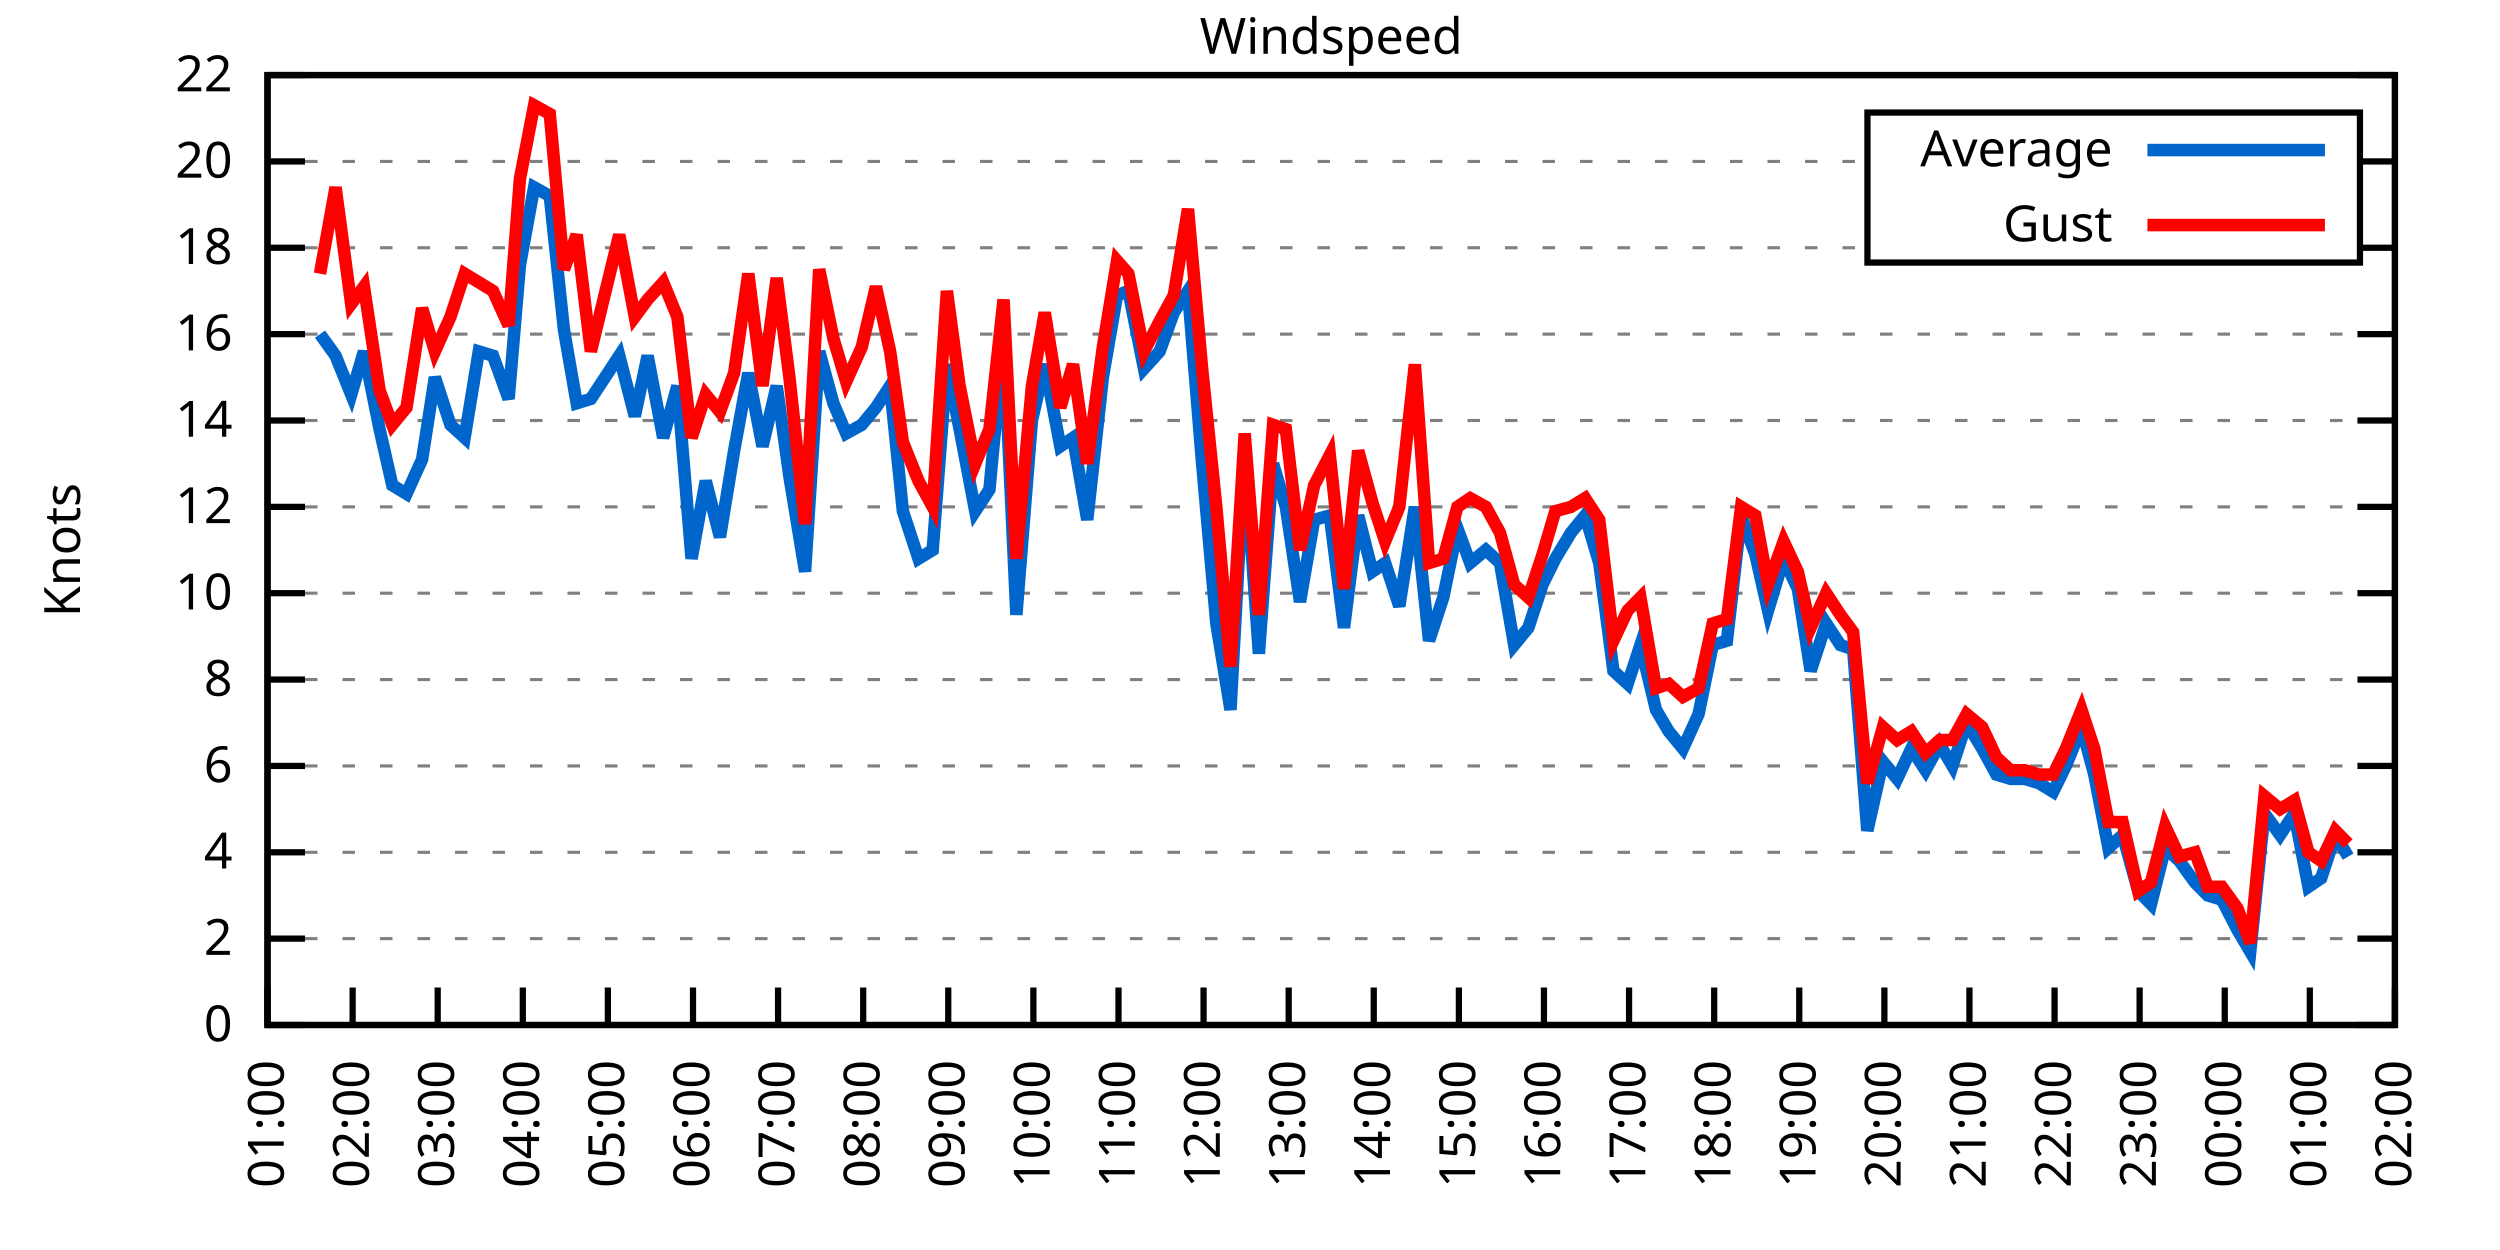
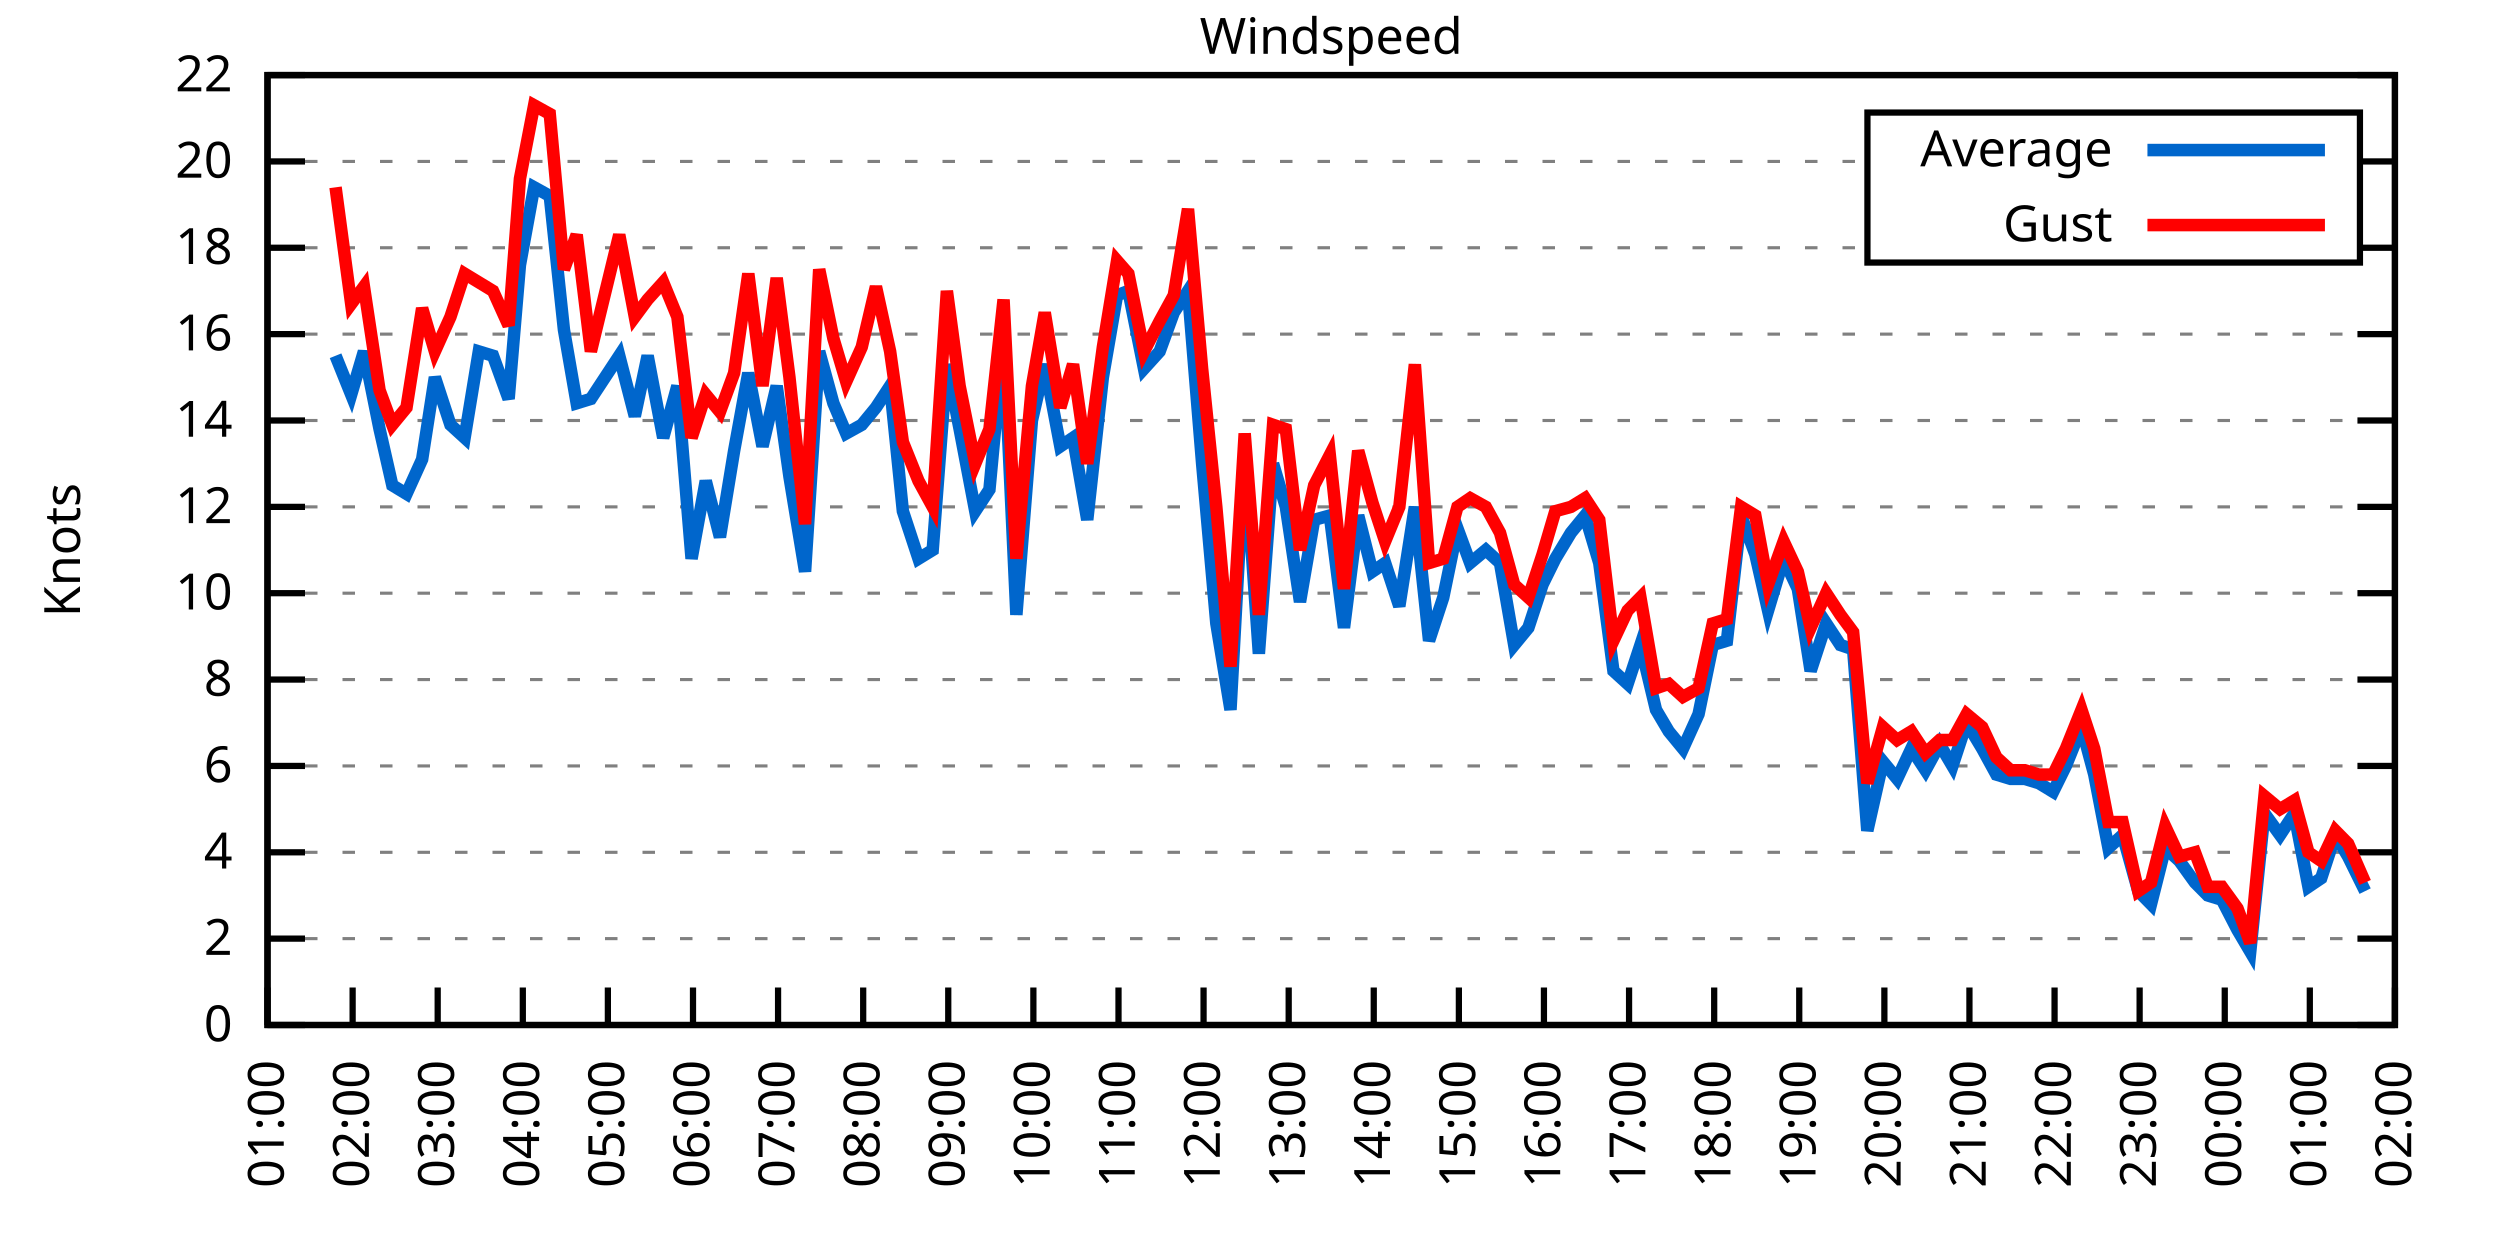
<svg xmlns="http://www.w3.org/2000/svg" xmlns:xlink="http://www.w3.org/1999/xlink" width="400" height="200" viewBox="0 0 400 200">
  <g id="gnuplot_canvas">
    <rect x="0" y="0" width="400" height="200" fill="none" />
    <defs>
      <circle id="gpDot" r="0.5" stroke-width="0.5" stroke="currentColor" />
      <path id="gpPt0" stroke-width="0.333" stroke="currentColor" d="M-1,0 h2 M0,-1 v2" />
      <path id="gpPt1" stroke-width="0.333" stroke="currentColor" d="M-1,-1 L1,1 M1,-1 L-1,1" />
      <path id="gpPt2" stroke-width="0.333" stroke="currentColor" d="M-1,0 L1,0 M0,-1 L0,1 M-1,-1 L1,1 M-1,1 L1,-1" />
      <rect id="gpPt3" stroke-width="0.333" stroke="currentColor" x="-1" y="-1" width="2" height="2" />
      <rect id="gpPt4" stroke-width="0.333" stroke="currentColor" fill="currentColor" x="-1" y="-1" width="2" height="2" />
      <circle id="gpPt5" stroke-width="0.333" stroke="currentColor" cx="0" cy="0" r="1" />
      <use xlink:href="#gpPt5" id="gpPt6" fill="currentColor" stroke="none" />
      <path id="gpPt7" stroke-width="0.333" stroke="currentColor" d="M0,-1.33 L-1.33,0.67 L1.33,0.67 z" />
      <use xlink:href="#gpPt7" id="gpPt8" fill="currentColor" stroke="none" />
      <use xlink:href="#gpPt7" id="gpPt9" stroke="currentColor" transform="rotate(180)" />
      <use xlink:href="#gpPt9" id="gpPt10" fill="currentColor" stroke="none" />
      <use xlink:href="#gpPt3" id="gpPt11" stroke="currentColor" transform="rotate(45)" />
      <use xlink:href="#gpPt11" id="gpPt12" fill="currentColor" stroke="none" />
      <path id="gpPt13" stroke-width="0.333" stroke="currentColor" d="M0,1.330 L1.265,0.411 L0.782,-1.067 L-0.782,-1.076 L-1.265,0.411 z" />
      <use xlink:href="#gpPt13" id="gpPt14" fill="currentColor" stroke="none" />
      <filter id="textbox" filterUnits="objectBoundingBox" x="0" y="0" height="1" width="1">
        <feFlood flood-color="white" flood-opacity="1" result="bgnd" />
        <feComposite in="SourceGraphic" in2="bgnd" operator="atop" />
      </filter>
      <filter id="greybox" filterUnits="objectBoundingBox" x="0" y="0" height="1" width="1">
        <feFlood flood-color="lightgrey" flood-opacity="1" result="grey" />
        <feComposite in="SourceGraphic" in2="grey" operator="atop" />
      </filter>
    </defs>
    <g fill="none" color="white" stroke="currentColor" stroke-width="1.00" stroke-linecap="butt" stroke-linejoin="miter">
</g>
    <g fill="none" color="black" stroke="currentColor" stroke-width="1.00" stroke-linecap="butt" stroke-linejoin="miter">
      <g stroke="none" shape-rendering="crispEdges">
        <polygon fill="rgb(255, 255, 255)" points="42.80,164.00 383.18,164.00 383.18,12.02 42.80,12.02 " />
      </g>
    </g>
    <g fill="none" color="black" stroke="currentColor" stroke-width="1.00" stroke-linecap="butt" stroke-linejoin="miter">
</g>
    <g fill="none" color="black" stroke="black" stroke-width="0.50" stroke-linecap="butt" stroke-linejoin="miter">
</g>
    <g fill="none" color="gray" stroke="currentColor" stroke-width="0.50" stroke-linecap="butt" stroke-linejoin="miter">
      <path stroke="gray" stroke-dasharray="2,4" class="gridline" d="M42.80,164.00 L383.19,164.00  " />
    </g>
    <g fill="none" color="gray" stroke="gray" stroke-width="1.00" stroke-linecap="butt" stroke-linejoin="miter">
</g>
    <g fill="none" color="black" stroke="currentColor" stroke-width="1.00" stroke-linecap="butt" stroke-linejoin="miter">
      <path stroke="black" d="M42.80,164.00 L48.80,164.00 M383.19,164.00 L377.19,164.00  " />
      <g transform="translate(37.20,166.60)" stroke="none" fill="black" font-family="Sans" font-size="8.00" text-anchor="end">
        <text>
          <tspan font-family="Sans"> 0</tspan>
        </text>
      </g>
    </g>
    <g fill="none" color="black" stroke="currentColor" stroke-width="1.00" stroke-linecap="butt" stroke-linejoin="miter">
</g>
    <g fill="none" color="black" stroke="black" stroke-width="0.50" stroke-linecap="butt" stroke-linejoin="miter">
</g>
    <g fill="none" color="gray" stroke="currentColor" stroke-width="0.50" stroke-linecap="butt" stroke-linejoin="miter">
      <path stroke="gray" stroke-dasharray="2,4" class="gridline" d="M42.80,150.18 L383.19,150.18  " />
    </g>
    <g fill="none" color="gray" stroke="gray" stroke-width="1.00" stroke-linecap="butt" stroke-linejoin="miter">
</g>
    <g fill="none" color="black" stroke="currentColor" stroke-width="1.00" stroke-linecap="butt" stroke-linejoin="miter">
      <path stroke="black" d="M42.80,150.18 L48.80,150.18 M383.19,150.18 L377.19,150.18  " />
      <g transform="translate(37.20,152.78)" stroke="none" fill="black" font-family="Sans" font-size="8.00" text-anchor="end">
        <text>
          <tspan font-family="Sans"> 2</tspan>
        </text>
      </g>
    </g>
    <g fill="none" color="black" stroke="currentColor" stroke-width="1.00" stroke-linecap="butt" stroke-linejoin="miter">
</g>
    <g fill="none" color="black" stroke="black" stroke-width="0.50" stroke-linecap="butt" stroke-linejoin="miter">
</g>
    <g fill="none" color="gray" stroke="currentColor" stroke-width="0.50" stroke-linecap="butt" stroke-linejoin="miter">
      <path stroke="gray" stroke-dasharray="2,4" class="gridline" d="M42.80,136.37 L383.19,136.37  " />
    </g>
    <g fill="none" color="gray" stroke="gray" stroke-width="1.00" stroke-linecap="butt" stroke-linejoin="miter">
</g>
    <g fill="none" color="black" stroke="currentColor" stroke-width="1.00" stroke-linecap="butt" stroke-linejoin="miter">
      <path stroke="black" d="M42.80,136.37 L48.80,136.37 M383.19,136.37 L377.19,136.37  " />
      <g transform="translate(37.20,138.97)" stroke="none" fill="black" font-family="Sans" font-size="8.00" text-anchor="end">
        <text>
          <tspan font-family="Sans"> 4</tspan>
        </text>
      </g>
    </g>
    <g fill="none" color="black" stroke="currentColor" stroke-width="1.00" stroke-linecap="butt" stroke-linejoin="miter">
</g>
    <g fill="none" color="black" stroke="black" stroke-width="0.50" stroke-linecap="butt" stroke-linejoin="miter">
</g>
    <g fill="none" color="gray" stroke="currentColor" stroke-width="0.50" stroke-linecap="butt" stroke-linejoin="miter">
      <path stroke="gray" stroke-dasharray="2,4" class="gridline" d="M42.80,122.55 L383.19,122.55  " />
    </g>
    <g fill="none" color="gray" stroke="gray" stroke-width="1.00" stroke-linecap="butt" stroke-linejoin="miter">
</g>
    <g fill="none" color="black" stroke="currentColor" stroke-width="1.00" stroke-linecap="butt" stroke-linejoin="miter">
      <path stroke="black" d="M42.80,122.55 L48.80,122.55 M383.19,122.55 L377.19,122.55  " />
      <g transform="translate(37.20,125.15)" stroke="none" fill="black" font-family="Sans" font-size="8.00" text-anchor="end">
        <text>
          <tspan font-family="Sans"> 6</tspan>
        </text>
      </g>
    </g>
    <g fill="none" color="black" stroke="currentColor" stroke-width="1.00" stroke-linecap="butt" stroke-linejoin="miter">
</g>
    <g fill="none" color="black" stroke="black" stroke-width="0.50" stroke-linecap="butt" stroke-linejoin="miter">
</g>
    <g fill="none" color="gray" stroke="currentColor" stroke-width="0.50" stroke-linecap="butt" stroke-linejoin="miter">
      <path stroke="gray" stroke-dasharray="2,4" class="gridline" d="M42.80,108.73 L383.19,108.73  " />
    </g>
    <g fill="none" color="gray" stroke="gray" stroke-width="1.00" stroke-linecap="butt" stroke-linejoin="miter">
</g>
    <g fill="none" color="black" stroke="currentColor" stroke-width="1.00" stroke-linecap="butt" stroke-linejoin="miter">
      <path stroke="black" d="M42.80,108.73 L48.80,108.73 M383.19,108.73 L377.19,108.73  " />
      <g transform="translate(37.20,111.33)" stroke="none" fill="black" font-family="Sans" font-size="8.00" text-anchor="end">
        <text>
          <tspan font-family="Sans"> 8</tspan>
        </text>
      </g>
    </g>
    <g fill="none" color="black" stroke="currentColor" stroke-width="1.00" stroke-linecap="butt" stroke-linejoin="miter">
</g>
    <g fill="none" color="black" stroke="black" stroke-width="0.50" stroke-linecap="butt" stroke-linejoin="miter">
</g>
    <g fill="none" color="gray" stroke="currentColor" stroke-width="0.50" stroke-linecap="butt" stroke-linejoin="miter">
      <path stroke="gray" stroke-dasharray="2,4" class="gridline" d="M42.80,94.91 L383.19,94.91  " />
    </g>
    <g fill="none" color="gray" stroke="gray" stroke-width="1.00" stroke-linecap="butt" stroke-linejoin="miter">
</g>
    <g fill="none" color="black" stroke="currentColor" stroke-width="1.00" stroke-linecap="butt" stroke-linejoin="miter">
      <path stroke="black" d="M42.80,94.91 L48.80,94.91 M383.19,94.91 L377.19,94.91  " />
      <g transform="translate(37.20,97.51)" stroke="none" fill="black" font-family="Sans" font-size="8.00" text-anchor="end">
        <text>
          <tspan font-family="Sans"> 10</tspan>
        </text>
      </g>
    </g>
    <g fill="none" color="black" stroke="currentColor" stroke-width="1.00" stroke-linecap="butt" stroke-linejoin="miter">
</g>
    <g fill="none" color="black" stroke="black" stroke-width="0.50" stroke-linecap="butt" stroke-linejoin="miter">
</g>
    <g fill="none" color="gray" stroke="currentColor" stroke-width="0.50" stroke-linecap="butt" stroke-linejoin="miter">
      <path stroke="gray" stroke-dasharray="2,4" class="gridline" d="M42.80,81.10 L383.19,81.10  " />
    </g>
    <g fill="none" color="gray" stroke="gray" stroke-width="1.00" stroke-linecap="butt" stroke-linejoin="miter">
</g>
    <g fill="none" color="black" stroke="currentColor" stroke-width="1.00" stroke-linecap="butt" stroke-linejoin="miter">
      <path stroke="black" d="M42.80,81.10 L48.80,81.10 M383.19,81.10 L377.19,81.10  " />
      <g transform="translate(37.20,83.70)" stroke="none" fill="black" font-family="Sans" font-size="8.00" text-anchor="end">
        <text>
          <tspan font-family="Sans"> 12</tspan>
        </text>
      </g>
    </g>
    <g fill="none" color="black" stroke="currentColor" stroke-width="1.00" stroke-linecap="butt" stroke-linejoin="miter">
</g>
    <g fill="none" color="black" stroke="black" stroke-width="0.50" stroke-linecap="butt" stroke-linejoin="miter">
</g>
    <g fill="none" color="gray" stroke="currentColor" stroke-width="0.50" stroke-linecap="butt" stroke-linejoin="miter">
      <path stroke="gray" stroke-dasharray="2,4" class="gridline" d="M42.80,67.28 L383.19,67.28  " />
    </g>
    <g fill="none" color="gray" stroke="gray" stroke-width="1.00" stroke-linecap="butt" stroke-linejoin="miter">
</g>
    <g fill="none" color="black" stroke="currentColor" stroke-width="1.00" stroke-linecap="butt" stroke-linejoin="miter">
      <path stroke="black" d="M42.80,67.28 L48.80,67.28 M383.19,67.28 L377.19,67.28  " />
      <g transform="translate(37.20,69.88)" stroke="none" fill="black" font-family="Sans" font-size="8.00" text-anchor="end">
        <text>
          <tspan font-family="Sans"> 14</tspan>
        </text>
      </g>
    </g>
    <g fill="none" color="black" stroke="currentColor" stroke-width="1.00" stroke-linecap="butt" stroke-linejoin="miter">
</g>
    <g fill="none" color="black" stroke="black" stroke-width="0.50" stroke-linecap="butt" stroke-linejoin="miter">
</g>
    <g fill="none" color="gray" stroke="currentColor" stroke-width="0.50" stroke-linecap="butt" stroke-linejoin="miter">
      <path stroke="gray" stroke-dasharray="2,4" class="gridline" d="M42.80,53.46 L383.19,53.46  " />
    </g>
    <g fill="none" color="gray" stroke="gray" stroke-width="1.00" stroke-linecap="butt" stroke-linejoin="miter">
</g>
    <g fill="none" color="black" stroke="currentColor" stroke-width="1.00" stroke-linecap="butt" stroke-linejoin="miter">
      <path stroke="black" d="M42.80,53.46 L48.80,53.46 M383.19,53.46 L377.19,53.46  " />
      <g transform="translate(37.20,56.06)" stroke="none" fill="black" font-family="Sans" font-size="8.00" text-anchor="end">
        <text>
          <tspan font-family="Sans"> 16</tspan>
        </text>
      </g>
    </g>
    <g fill="none" color="black" stroke="currentColor" stroke-width="1.00" stroke-linecap="butt" stroke-linejoin="miter">
</g>
    <g fill="none" color="black" stroke="black" stroke-width="0.50" stroke-linecap="butt" stroke-linejoin="miter">
</g>
    <g fill="none" color="gray" stroke="currentColor" stroke-width="0.50" stroke-linecap="butt" stroke-linejoin="miter">
      <path stroke="gray" stroke-dasharray="2,4" class="gridline" d="M42.80,39.64 L298.79,39.64 M377.59,39.64 L383.19,39.64  " />
    </g>
    <g fill="none" color="gray" stroke="gray" stroke-width="1.00" stroke-linecap="butt" stroke-linejoin="miter">
</g>
    <g fill="none" color="black" stroke="currentColor" stroke-width="1.00" stroke-linecap="butt" stroke-linejoin="miter">
      <path stroke="black" d="M42.80,39.64 L48.80,39.64 M383.19,39.64 L377.19,39.64  " />
      <g transform="translate(37.20,42.24)" stroke="none" fill="black" font-family="Sans" font-size="8.00" text-anchor="end">
        <text>
          <tspan font-family="Sans"> 18</tspan>
        </text>
      </g>
    </g>
    <g fill="none" color="black" stroke="currentColor" stroke-width="1.00" stroke-linecap="butt" stroke-linejoin="miter">
</g>
    <g fill="none" color="black" stroke="black" stroke-width="0.50" stroke-linecap="butt" stroke-linejoin="miter">
</g>
    <g fill="none" color="gray" stroke="currentColor" stroke-width="0.50" stroke-linecap="butt" stroke-linejoin="miter">
      <path stroke="gray" stroke-dasharray="2,4" class="gridline" d="M42.80,25.83 L298.79,25.83 M377.59,25.83 L383.19,25.83  " />
    </g>
    <g fill="none" color="gray" stroke="gray" stroke-width="1.00" stroke-linecap="butt" stroke-linejoin="miter">
</g>
    <g fill="none" color="black" stroke="currentColor" stroke-width="1.00" stroke-linecap="butt" stroke-linejoin="miter">
      <path stroke="black" d="M42.80,25.83 L48.80,25.83 M383.19,25.83 L377.19,25.83  " />
      <g transform="translate(37.20,28.43)" stroke="none" fill="black" font-family="Sans" font-size="8.00" text-anchor="end">
        <text>
          <tspan font-family="Sans"> 20</tspan>
        </text>
      </g>
    </g>
    <g fill="none" color="black" stroke="currentColor" stroke-width="1.00" stroke-linecap="butt" stroke-linejoin="miter">
</g>
    <g fill="none" color="black" stroke="black" stroke-width="0.50" stroke-linecap="butt" stroke-linejoin="miter">
</g>
    <g fill="none" color="gray" stroke="currentColor" stroke-width="0.50" stroke-linecap="butt" stroke-linejoin="miter">
      <path stroke="gray" stroke-dasharray="2,4" class="gridline" d="M42.80,12.01 L383.19,12.01  " />
    </g>
    <g fill="none" color="gray" stroke="gray" stroke-width="1.00" stroke-linecap="butt" stroke-linejoin="miter">
</g>
    <g fill="none" color="black" stroke="currentColor" stroke-width="1.00" stroke-linecap="butt" stroke-linejoin="miter">
      <path stroke="black" d="M42.80,12.01 L48.80,12.01 M383.19,12.01 L377.19,12.01  " />
      <g transform="translate(37.20,14.61)" stroke="none" fill="black" font-family="Sans" font-size="8.00" text-anchor="end">
        <text>
          <tspan font-family="Sans"> 22</tspan>
        </text>
      </g>
    </g>
    <g fill="none" color="black" stroke="currentColor" stroke-width="1.00" stroke-linecap="butt" stroke-linejoin="miter">
      <path stroke="black" d="M42.80,164.00 L42.80,158.00  " />
      <g transform="translate(45.40,169.60) rotate(270.00)" stroke="none" fill="black" font-family="Sans" font-size="8.00" text-anchor="end">
        <text>
          <tspan font-family="Sans">01:00</tspan>
        </text>
      </g>
    </g>
    <g fill="none" color="black" stroke="currentColor" stroke-width="1.00" stroke-linecap="butt" stroke-linejoin="miter">
      <path stroke="black" d="M56.42,164.00 L56.42,158.00  " />
      <g transform="translate(59.02,169.60) rotate(270.00)" stroke="none" fill="black" font-family="Sans" font-size="8.00" text-anchor="end">
        <text>
          <tspan font-family="Sans">02:00</tspan>
        </text>
      </g>
    </g>
    <g fill="none" color="black" stroke="currentColor" stroke-width="1.00" stroke-linecap="butt" stroke-linejoin="miter">
      <path stroke="black" d="M70.03,164.00 L70.03,158.00  " />
      <g transform="translate(72.63,169.60) rotate(270.00)" stroke="none" fill="black" font-family="Sans" font-size="8.00" text-anchor="end">
        <text>
          <tspan font-family="Sans">03:00</tspan>
        </text>
      </g>
    </g>
    <g fill="none" color="black" stroke="currentColor" stroke-width="1.00" stroke-linecap="butt" stroke-linejoin="miter">
      <path stroke="black" d="M83.65,164.00 L83.65,158.00  " />
      <g transform="translate(86.25,169.60) rotate(270.00)" stroke="none" fill="black" font-family="Sans" font-size="8.00" text-anchor="end">
        <text>
          <tspan font-family="Sans">04:00</tspan>
        </text>
      </g>
    </g>
    <g fill="none" color="black" stroke="currentColor" stroke-width="1.00" stroke-linecap="butt" stroke-linejoin="miter">
      <path stroke="black" d="M97.26,164.00 L97.26,158.00  " />
      <g transform="translate(99.86,169.60) rotate(270.00)" stroke="none" fill="black" font-family="Sans" font-size="8.00" text-anchor="end">
        <text>
          <tspan font-family="Sans">05:00</tspan>
        </text>
      </g>
    </g>
    <g fill="none" color="black" stroke="currentColor" stroke-width="1.00" stroke-linecap="butt" stroke-linejoin="miter">
      <path stroke="black" d="M110.88,164.00 L110.88,158.00  " />
      <g transform="translate(113.48,169.60) rotate(270.00)" stroke="none" fill="black" font-family="Sans" font-size="8.00" text-anchor="end">
        <text>
          <tspan font-family="Sans">06:00</tspan>
        </text>
      </g>
    </g>
    <g fill="none" color="black" stroke="currentColor" stroke-width="1.00" stroke-linecap="butt" stroke-linejoin="miter">
      <path stroke="black" d="M124.49,164.00 L124.49,158.00  " />
      <g transform="translate(127.09,169.60) rotate(270.00)" stroke="none" fill="black" font-family="Sans" font-size="8.00" text-anchor="end">
        <text>
          <tspan font-family="Sans">07:00</tspan>
        </text>
      </g>
    </g>
    <g fill="none" color="black" stroke="currentColor" stroke-width="1.00" stroke-linecap="butt" stroke-linejoin="miter">
      <path stroke="black" d="M138.11,164.00 L138.11,158.00  " />
      <g transform="translate(140.71,169.60) rotate(270.00)" stroke="none" fill="black" font-family="Sans" font-size="8.00" text-anchor="end">
        <text>
          <tspan font-family="Sans">08:00</tspan>
        </text>
      </g>
    </g>
    <g fill="none" color="black" stroke="currentColor" stroke-width="1.00" stroke-linecap="butt" stroke-linejoin="miter">
      <path stroke="black" d="M151.72,164.00 L151.72,158.00  " />
      <g transform="translate(154.32,169.60) rotate(270.00)" stroke="none" fill="black" font-family="Sans" font-size="8.00" text-anchor="end">
        <text>
          <tspan font-family="Sans">09:00</tspan>
        </text>
      </g>
    </g>
    <g fill="none" color="black" stroke="currentColor" stroke-width="1.00" stroke-linecap="butt" stroke-linejoin="miter">
      <path stroke="black" d="M165.34,164.00 L165.34,158.00  " />
      <g transform="translate(167.94,169.60) rotate(270.00)" stroke="none" fill="black" font-family="Sans" font-size="8.00" text-anchor="end">
        <text>
          <tspan font-family="Sans">10:00</tspan>
        </text>
      </g>
    </g>
    <g fill="none" color="black" stroke="currentColor" stroke-width="1.00" stroke-linecap="butt" stroke-linejoin="miter">
      <path stroke="black" d="M178.96,164.00 L178.96,158.00  " />
      <g transform="translate(181.56,169.60) rotate(270.00)" stroke="none" fill="black" font-family="Sans" font-size="8.00" text-anchor="end">
        <text>
          <tspan font-family="Sans">11:00</tspan>
        </text>
      </g>
    </g>
    <g fill="none" color="black" stroke="currentColor" stroke-width="1.00" stroke-linecap="butt" stroke-linejoin="miter">
      <path stroke="black" d="M192.57,164.00 L192.57,158.00  " />
      <g transform="translate(195.17,169.60) rotate(270.00)" stroke="none" fill="black" font-family="Sans" font-size="8.00" text-anchor="end">
        <text>
          <tspan font-family="Sans">12:00</tspan>
        </text>
      </g>
    </g>
    <g fill="none" color="black" stroke="currentColor" stroke-width="1.00" stroke-linecap="butt" stroke-linejoin="miter">
      <path stroke="black" d="M206.19,164.00 L206.19,158.00  " />
      <g transform="translate(208.79,169.60) rotate(270.00)" stroke="none" fill="black" font-family="Sans" font-size="8.00" text-anchor="end">
        <text>
          <tspan font-family="Sans">13:00</tspan>
        </text>
      </g>
    </g>
    <g fill="none" color="black" stroke="currentColor" stroke-width="1.00" stroke-linecap="butt" stroke-linejoin="miter">
      <path stroke="black" d="M219.80,164.00 L219.80,158.00  " />
      <g transform="translate(222.40,169.60) rotate(270.00)" stroke="none" fill="black" font-family="Sans" font-size="8.00" text-anchor="end">
        <text>
          <tspan font-family="Sans">14:00</tspan>
        </text>
      </g>
    </g>
    <g fill="none" color="black" stroke="currentColor" stroke-width="1.00" stroke-linecap="butt" stroke-linejoin="miter">
      <path stroke="black" d="M233.42,164.00 L233.42,158.00  " />
      <g transform="translate(236.02,169.60) rotate(270.00)" stroke="none" fill="black" font-family="Sans" font-size="8.00" text-anchor="end">
        <text>
          <tspan font-family="Sans">15:00</tspan>
        </text>
      </g>
    </g>
    <g fill="none" color="black" stroke="currentColor" stroke-width="1.00" stroke-linecap="butt" stroke-linejoin="miter">
      <path stroke="black" d="M247.03,164.00 L247.03,158.00  " />
      <g transform="translate(249.63,169.60) rotate(270.00)" stroke="none" fill="black" font-family="Sans" font-size="8.00" text-anchor="end">
        <text>
          <tspan font-family="Sans">16:00</tspan>
        </text>
      </g>
    </g>
    <g fill="none" color="black" stroke="currentColor" stroke-width="1.00" stroke-linecap="butt" stroke-linejoin="miter">
      <path stroke="black" d="M260.65,164.00 L260.65,158.00  " />
      <g transform="translate(263.25,169.60) rotate(270.00)" stroke="none" fill="black" font-family="Sans" font-size="8.00" text-anchor="end">
        <text>
          <tspan font-family="Sans">17:00</tspan>
        </text>
      </g>
    </g>
    <g fill="none" color="black" stroke="currentColor" stroke-width="1.00" stroke-linecap="butt" stroke-linejoin="miter">
      <path stroke="black" d="M274.27,164.00 L274.27,158.00  " />
      <g transform="translate(276.87,169.60) rotate(270.00)" stroke="none" fill="black" font-family="Sans" font-size="8.00" text-anchor="end">
        <text>
          <tspan font-family="Sans">18:00</tspan>
        </text>
      </g>
    </g>
    <g fill="none" color="black" stroke="currentColor" stroke-width="1.00" stroke-linecap="butt" stroke-linejoin="miter">
      <path stroke="black" d="M287.88,164.00 L287.88,158.00  " />
      <g transform="translate(290.48,169.60) rotate(270.00)" stroke="none" fill="black" font-family="Sans" font-size="8.00" text-anchor="end">
        <text>
          <tspan font-family="Sans">19:00</tspan>
        </text>
      </g>
    </g>
    <g fill="none" color="black" stroke="currentColor" stroke-width="1.00" stroke-linecap="butt" stroke-linejoin="miter">
      <path stroke="black" d="M301.50,164.00 L301.50,158.00  " />
      <g transform="translate(304.10,169.60) rotate(270.00)" stroke="none" fill="black" font-family="Sans" font-size="8.00" text-anchor="end">
        <text>
          <tspan font-family="Sans">20:00</tspan>
        </text>
      </g>
    </g>
    <g fill="none" color="black" stroke="currentColor" stroke-width="1.00" stroke-linecap="butt" stroke-linejoin="miter">
      <path stroke="black" d="M315.11,164.00 L315.11,158.00  " />
      <g transform="translate(317.71,169.60) rotate(270.00)" stroke="none" fill="black" font-family="Sans" font-size="8.00" text-anchor="end">
        <text>
          <tspan font-family="Sans">21:00</tspan>
        </text>
      </g>
    </g>
    <g fill="none" color="black" stroke="currentColor" stroke-width="1.00" stroke-linecap="butt" stroke-linejoin="miter">
      <path stroke="black" d="M328.73,164.00 L328.73,158.00  " />
      <g transform="translate(331.33,169.60) rotate(270.00)" stroke="none" fill="black" font-family="Sans" font-size="8.00" text-anchor="end">
        <text>
          <tspan font-family="Sans">22:00</tspan>
        </text>
      </g>
    </g>
    <g fill="none" color="black" stroke="currentColor" stroke-width="1.00" stroke-linecap="butt" stroke-linejoin="miter">
      <path stroke="black" d="M342.34,164.00 L342.34,158.00  " />
      <g transform="translate(344.94,169.60) rotate(270.00)" stroke="none" fill="black" font-family="Sans" font-size="8.00" text-anchor="end">
        <text>
          <tspan font-family="Sans">23:00</tspan>
        </text>
      </g>
    </g>
    <g fill="none" color="black" stroke="currentColor" stroke-width="1.00" stroke-linecap="butt" stroke-linejoin="miter">
      <path stroke="black" d="M355.96,164.00 L355.96,158.00  " />
      <g transform="translate(358.56,169.60) rotate(270.00)" stroke="none" fill="black" font-family="Sans" font-size="8.00" text-anchor="end">
        <text>
          <tspan font-family="Sans">00:00</tspan>
        </text>
      </g>
    </g>
    <g fill="none" color="black" stroke="currentColor" stroke-width="1.00" stroke-linecap="butt" stroke-linejoin="miter">
      <path stroke="black" d="M369.57,164.00 L369.57,158.00  " />
      <g transform="translate(372.17,169.60) rotate(270.00)" stroke="none" fill="black" font-family="Sans" font-size="8.00" text-anchor="end">
        <text>
          <tspan font-family="Sans">01:00</tspan>
        </text>
      </g>
    </g>
    <g fill="none" color="black" stroke="currentColor" stroke-width="1.00" stroke-linecap="butt" stroke-linejoin="miter">
      <path stroke="black" d="M383.19,164.00 L383.19,158.00  " />
      <g transform="translate(385.79,169.60) rotate(270.00)" stroke="none" fill="black" font-family="Sans" font-size="8.00" text-anchor="end">
        <text>
          <tspan font-family="Sans">02:00</tspan>
        </text>
      </g>
    </g>
    <g fill="none" color="black" stroke="currentColor" stroke-width="1.00" stroke-linecap="butt" stroke-linejoin="miter">
</g>
    <g fill="none" color="black" stroke="currentColor" stroke-width="1.00" stroke-linecap="butt" stroke-linejoin="miter">
      <path stroke="black" d="M42.80,12.01 L42.80,164.00 L383.19,164.00 L383.19,12.01 L42.80,12.01 Z  " />
    </g>
    <g fill="none" color="black" stroke="currentColor" stroke-width="1.00" stroke-linecap="butt" stroke-linejoin="miter">
</g>
    <g fill="none" color="black" stroke="currentColor" stroke-width="1.00" stroke-linecap="butt" stroke-linejoin="miter">
      <path stroke="black" d="M298.79,42.01 L298.79,18.01 L377.59,18.01 L377.59,42.01 L298.79,42.01 Z  " />
    </g>
    <g id="Windspeed_plot_1">
      <g fill="none" color="white" stroke="black" stroke-width="2.00" stroke-linecap="butt" stroke-linejoin="miter">
</g>
      <g fill="none" color="black" stroke="currentColor" stroke-width="2.00" stroke-linecap="butt" stroke-linejoin="miter">
        <g transform="translate(337.99,26.61)" stroke="none" fill="black" font-family="Sans" font-size="8.00" text-anchor="end">
          <text>
            <tspan font-family="Sans">Average</tspan>
          </text>
        </g>
      </g>
      <g fill="none" color="black" stroke="currentColor" stroke-width="2.00" stroke-linecap="butt" stroke-linejoin="miter">
-         <path stroke="rgb(  0, 102, 204)" d="M343.59,24.01 L371.99,24.01 M51.20,53.46 L53.69,56.92 L56.19,63.13 L58.23,56.23 L60.73,68.66 L62.77,77.64   L65.04,79.02 L67.54,73.50 L69.58,60.37 L72.07,67.97 L74.34,70.04 L76.61,56.23 L78.88,56.92 L81.38,63.82   L83.19,42.41 L85.46,29.97 L87.96,31.35 L90.23,52.77 L92.27,64.52 L94.54,63.82 L99.08,56.92 L101.57,66.59   L103.62,56.92 L106.11,70.04 L108.38,61.75 L110.65,89.39 L112.92,76.95 L115.19,85.93 L117.46,72.12 L119.73,59.68   L122.00,71.42 L124.27,61.75 L126.31,76.26 L128.81,91.46 L131.07,56.23 L133.34,64.52 L135.39,69.35 L137.88,67.97   L140.15,65.21 L142.42,61.75 L144.46,81.79 L146.96,89.39 L149.23,88.00 L151.50,58.30 L153.54,68.66 L156.04,81.79   L158.31,78.33 L160.57,54.15 L162.62,98.37 L165.11,67.28 L167.16,58.30 L169.65,71.42 L171.69,70.04 L173.96,83.17   L176.46,60.37 L178.73,47.24 L180.54,46.55 L183.04,58.99 L185.54,56.23 L187.81,50.01 L190.08,46.55 L192.34,74.19   L194.61,99.75 L196.88,113.57 L199.15,72.12 L201.42,104.59 L203.69,74.19 L205.73,81.10 L208.00,96.30 L210.27,83.17   L212.77,82.48 L215.04,100.44 L217.31,82.48 L219.58,91.46 L221.62,90.08 L223.89,96.99 L226.38,81.10 L228.65,102.51   L230.92,95.60 L233.19,84.55 L235.23,90.08 L237.73,88.00 L240.00,90.08 L242.27,103.20 L244.54,100.44 L246.81,93.53   L248.85,89.39 L251.35,85.24 L253.61,82.48 L255.88,90.08 L258.15,107.35 L260.42,109.42 L262.47,103.20 L264.96,113.57   L267.00,117.02 L269.27,119.78 L271.77,114.26 L274.04,103.20 L276.31,102.51 L278.58,82.48 L280.85,88.70 L282.89,97.68   L285.38,89.39 L287.65,94.22 L289.70,107.35 L292.19,99.75 L294.46,103.20 L296.50,103.89 L298.77,132.91 L301.27,121.86   L303.54,124.62 L305.81,119.78 L308.08,123.24 L310.35,119.09 L312.39,122.55 L314.66,115.64 L317.15,119.78 L319.42,123.93   L321.69,124.62 L323.96,124.62 L326.23,125.31 L328.50,126.69 L330.54,122.55 L333.04,116.33 L335.08,123.93 L337.35,135.67   L339.62,133.60 L342.12,142.58 L344.16,144.66 L346.43,135.67 L348.70,137.75 L351.19,141.20 L353.24,143.27 L355.50,143.96   L358.00,148.80 L360.04,152.26 L362.31,130.15 L364.81,133.60 L367.08,130.15 L369.35,141.89 L371.39,140.51 L373.66,133.60   L375.70,137.06  " />
+         <path stroke="rgb(  0, 102, 204)" d="M343.59,24.01 L371.99,24.01 M53.69,56.92 L56.19,63.13 L58.23,56.23 L60.73,68.66 L62.77,77.64 L65.04,79.02   L67.54,73.50 L69.58,60.37 L72.07,67.97 L74.34,70.04 L76.61,56.23 L78.88,56.92 L81.38,63.82 L83.19,42.41   L85.46,29.97 L87.96,31.35 L90.23,52.77 L92.27,64.52 L94.54,63.82 L99.08,56.92 L101.57,66.59 L103.62,56.92   L106.11,70.04 L108.38,61.75 L110.65,89.39 L112.92,76.95 L115.19,85.93 L117.46,72.12 L119.73,59.68 L122.00,71.42   L124.27,61.75 L126.31,76.26 L128.81,91.46 L131.07,56.23 L133.34,64.52 L135.39,69.35 L137.88,67.97 L140.15,65.21   L142.42,61.75 L144.46,81.79 L146.96,89.39 L149.23,88.00 L151.50,58.30 L153.54,68.66 L156.04,81.79 L158.31,78.33   L160.57,54.15 L162.62,98.37 L165.11,67.28 L167.16,58.30 L169.65,71.42 L171.69,70.04 L173.96,83.17 L176.46,60.37   L178.73,47.24 L180.54,46.55 L183.04,58.99 L185.54,56.23 L187.81,50.01 L190.08,46.55 L192.34,74.19 L194.61,99.75   L196.88,113.57 L199.15,72.12 L201.42,104.59 L203.69,74.19 L205.73,81.10 L208.00,96.30 L210.27,83.17 L212.77,82.48   L215.04,100.44 L217.31,82.48 L219.58,91.46 L221.62,90.08 L223.89,96.99 L226.38,81.10 L228.65,102.51 L230.92,95.60   L233.19,84.55 L235.23,90.08 L237.73,88.00 L240.00,90.08 L242.27,103.20 L244.54,100.44 L246.81,93.53 L248.85,89.39   L251.35,85.24 L253.61,82.48 L255.88,90.08 L258.15,107.35 L260.42,109.42 L262.47,103.20 L264.96,113.57 L267.00,117.02   L269.27,119.78 L271.77,114.26 L274.04,103.20 L276.31,102.51 L278.58,82.48 L280.85,88.70 L282.89,97.68 L285.38,89.39   L287.65,94.22 L289.70,107.35 L292.19,99.75 L294.46,103.20 L296.50,103.89 L298.77,132.91 L301.27,121.86 L303.54,124.62   L305.81,119.78 L308.08,123.24 L310.35,119.09 L312.39,122.55 L314.66,115.64 L317.15,119.78 L319.42,123.93 L321.69,124.62   L323.96,124.62 L326.23,125.31 L328.50,126.69 L330.54,122.55 L333.04,116.33 L335.08,123.93 L337.35,135.67 L339.62,133.60   L342.12,142.58 L344.16,144.66 L346.43,135.67 L348.70,137.75 L351.19,141.20 L353.24,143.27 L355.50,143.96 L358.00,148.80   L360.04,152.26 L362.31,130.15 L364.81,133.60 L367.08,130.15 L369.35,141.89 L371.39,140.51 L373.66,133.60 L375.70,137.06   L378.42,142.58  " />
      </g>
    </g>
    <g id="Windspeed_plot_2">
      <g fill="none" color="black" stroke="currentColor" stroke-width="2.00" stroke-linecap="butt" stroke-linejoin="miter">
        <g transform="translate(337.99,38.61)" stroke="none" fill="black" font-family="Sans" font-size="8.00" text-anchor="end">
          <text>
            <tspan font-family="Sans">Gust</tspan>
          </text>
        </g>
      </g>
      <g fill="none" color="black" stroke="currentColor" stroke-width="2.00" stroke-linecap="butt" stroke-linejoin="miter">
-         <path stroke="rgb(255,   0,   0)" d="M343.59,36.01 L371.99,36.01 M51.20,43.79 L53.69,29.97 L56.19,48.63 L58.23,45.86 L60.73,62.44 L62.77,67.97   L65.04,65.21 L67.54,49.32 L69.58,56.23 L72.07,50.70 L74.34,43.79 L76.61,45.17 L78.88,46.55 L81.38,52.08   L83.19,28.59 L85.46,16.85 L87.96,18.23 L90.23,43.10 L92.27,37.57 L94.54,56.23 L99.08,37.57 L101.57,50.70   L103.62,47.93 L106.11,45.17 L108.38,50.70 L110.65,70.04 L112.92,63.13 L115.19,65.90 L117.46,59.68 L119.73,43.79   L122.00,61.75 L124.27,44.48 L126.31,60.37 L128.81,83.86 L131.07,43.10 L133.34,54.15 L135.39,61.06 L137.88,55.53   L140.15,45.86 L142.42,56.23 L144.46,70.73 L146.96,76.95 L149.23,81.10 L151.50,46.55 L153.54,61.75 L156.04,74.19   L158.31,68.66 L160.57,47.93 L162.62,89.39 L165.11,61.75 L167.16,50.01 L169.65,65.21 L171.69,58.30 L173.96,74.19   L176.46,55.53 L178.73,41.72 L180.54,43.79 L183.04,56.23 L185.54,51.39 L187.81,47.24 L190.08,33.43 L192.34,58.99   L194.61,81.10 L196.88,106.66 L199.15,69.35 L201.42,98.37 L203.69,67.97 L205.73,68.66 L208.00,88.00 L210.27,77.64   L212.77,72.81 L215.04,94.22 L217.31,72.12 L219.58,80.41 L221.62,86.62 L223.89,81.10 L226.38,58.30 L228.65,90.08   L230.92,89.39 L233.19,81.10 L235.23,79.71 L237.73,81.10 L240.00,85.24 L242.27,93.53 L244.54,95.60 L246.81,88.70   L248.85,81.79 L251.35,81.10 L253.61,79.71 L255.88,83.17 L258.15,102.51 L260.42,97.68 L262.47,95.60 L264.96,110.11   L267.00,109.42 L269.27,111.49 L271.77,110.11 L274.04,99.75 L276.31,99.06 L278.58,81.10 L280.85,82.48 L282.89,93.53   L285.38,86.62 L287.65,91.46 L289.70,100.44 L292.19,94.91 L294.46,98.37 L296.50,101.13 L298.77,125.31 L301.27,116.33   L303.54,118.40 L305.81,117.02 L308.08,120.48 L310.35,118.40 L312.39,118.40 L314.66,114.26 L317.15,116.33 L319.42,121.17   L321.69,123.24 L323.96,123.24 L326.23,123.93 L328.50,123.93 L330.54,119.78 L333.04,113.57 L335.08,119.78 L337.35,131.53   L339.62,131.53 L342.12,142.58 L344.16,141.20 L346.43,132.22 L348.70,137.06 L351.19,136.37 L353.24,141.89 L355.50,141.89   L358.00,145.35 L360.04,150.87 L362.31,127.38 L364.81,129.46 L367.08,128.08 L369.35,136.37 L371.39,137.75 L373.66,132.91   L375.70,134.98  " />
+         <path stroke="rgb(255,   0,   0)" d="M343.59,36.01 L371.99,36.01 M53.69,29.97 L56.19,48.63 L58.23,45.86 L60.73,62.44 L62.77,67.97 L65.04,65.21   L67.54,49.32 L69.58,56.23 L72.07,50.70 L74.34,43.79 L76.61,45.17 L78.88,46.55 L81.38,52.08 L83.19,28.59   L85.46,16.85 L87.96,18.23 L90.23,43.10 L92.27,37.57 L94.54,56.23 L99.08,37.57 L101.57,50.70 L103.62,47.93   L106.11,45.17 L108.38,50.70 L110.65,70.04 L112.92,63.13 L115.19,65.90 L117.46,59.68 L119.73,43.79 L122.00,61.75   L124.27,44.48 L126.31,60.37 L128.81,83.86 L131.07,43.10 L133.34,54.15 L135.39,61.06 L137.88,55.53 L140.15,45.86   L142.42,56.23 L144.46,70.73 L146.96,76.95 L149.23,81.10 L151.50,46.55 L153.54,61.75 L156.04,74.19 L158.31,68.66   L160.57,47.93 L162.62,89.39 L165.11,61.75 L167.16,50.01 L169.65,65.21 L171.69,58.30 L173.96,74.19 L176.46,55.53   L178.73,41.72 L180.54,43.79 L183.04,56.23 L185.54,51.39 L187.81,47.24 L190.08,33.43 L192.34,58.99 L194.61,81.10   L196.88,106.66 L199.15,69.35 L201.42,98.37 L203.69,67.97 L205.73,68.66 L208.00,88.00 L210.27,77.64 L212.77,72.81   L215.04,94.22 L217.31,72.12 L219.58,80.41 L221.62,86.62 L223.89,81.10 L226.38,58.30 L228.65,90.08 L230.92,89.39   L233.19,81.10 L235.23,79.71 L237.73,81.10 L240.00,85.24 L242.27,93.53 L244.54,95.60 L246.81,88.70 L248.85,81.79   L251.35,81.10 L253.61,79.71 L255.88,83.17 L258.15,102.51 L260.42,97.68 L262.47,95.60 L264.96,110.11 L267.00,109.42   L269.27,111.49 L271.77,110.11 L274.04,99.75 L276.31,99.06 L278.58,81.10 L280.85,82.48 L282.89,93.53 L285.38,86.62   L287.65,91.46 L289.70,100.44 L292.19,94.91 L294.46,98.37 L296.50,101.13 L298.77,125.31 L301.27,116.33 L303.54,118.40   L305.81,117.02 L308.08,120.48 L310.35,118.40 L312.39,118.40 L314.66,114.26 L317.15,116.33 L319.42,121.17 L321.69,123.24   L323.96,123.24 L326.23,123.93 L328.50,123.93 L330.54,119.78 L333.04,113.57 L335.08,119.78 L337.35,131.53 L339.62,131.53   L342.12,142.58 L344.16,141.20 L346.43,132.22 L348.70,137.06 L351.19,136.37 L353.24,141.89 L355.50,141.89 L358.00,145.35   L360.04,150.87 L362.31,127.38 L364.81,129.46 L367.08,128.08 L369.35,136.37 L371.39,137.75 L373.66,132.91 L375.70,134.98   L378.42,141.20  " />
      </g>
    </g>
    <g fill="none" color="black" stroke="currentColor" stroke-width="2.00" stroke-linecap="butt" stroke-linejoin="miter">
</g>
    <g fill="none" color="black" stroke="black" stroke-width="1.00" stroke-linecap="butt" stroke-linejoin="miter">
</g>
    <g fill="none" color="black" stroke="currentColor" stroke-width="1.00" stroke-linecap="butt" stroke-linejoin="miter">
      <path stroke="black" d="M42.80,12.01 L42.80,164.00 L383.19,164.00 L383.19,12.01 L42.80,12.01 Z  " />
      <g transform="translate(12.80,88.01) rotate(270.00)" stroke="none" fill="black" font-family="Sans" font-size="8.00" text-anchor="middle">
        <text>
          <tspan font-family="Sans">Knots</tspan>
        </text>
      </g>
    </g>
    <g fill="none" color="black" stroke="currentColor" stroke-width="1.00" stroke-linecap="butt" stroke-linejoin="miter">
</g>
    <g fill="none" color="black" stroke="currentColor" stroke-width="1.00" stroke-linecap="butt" stroke-linejoin="miter">
      <g transform="translate(212.99,8.61)" stroke="none" fill="black" font-family="Sans" font-size="8.00" text-anchor="middle">
        <text>
          <tspan font-family="Sans">Windspeed</tspan>
        </text>
      </g>
    </g>
    <g fill="none" color="black" stroke="currentColor" stroke-width="1.00" stroke-linecap="butt" stroke-linejoin="miter">
</g>
  </g>
</svg>
